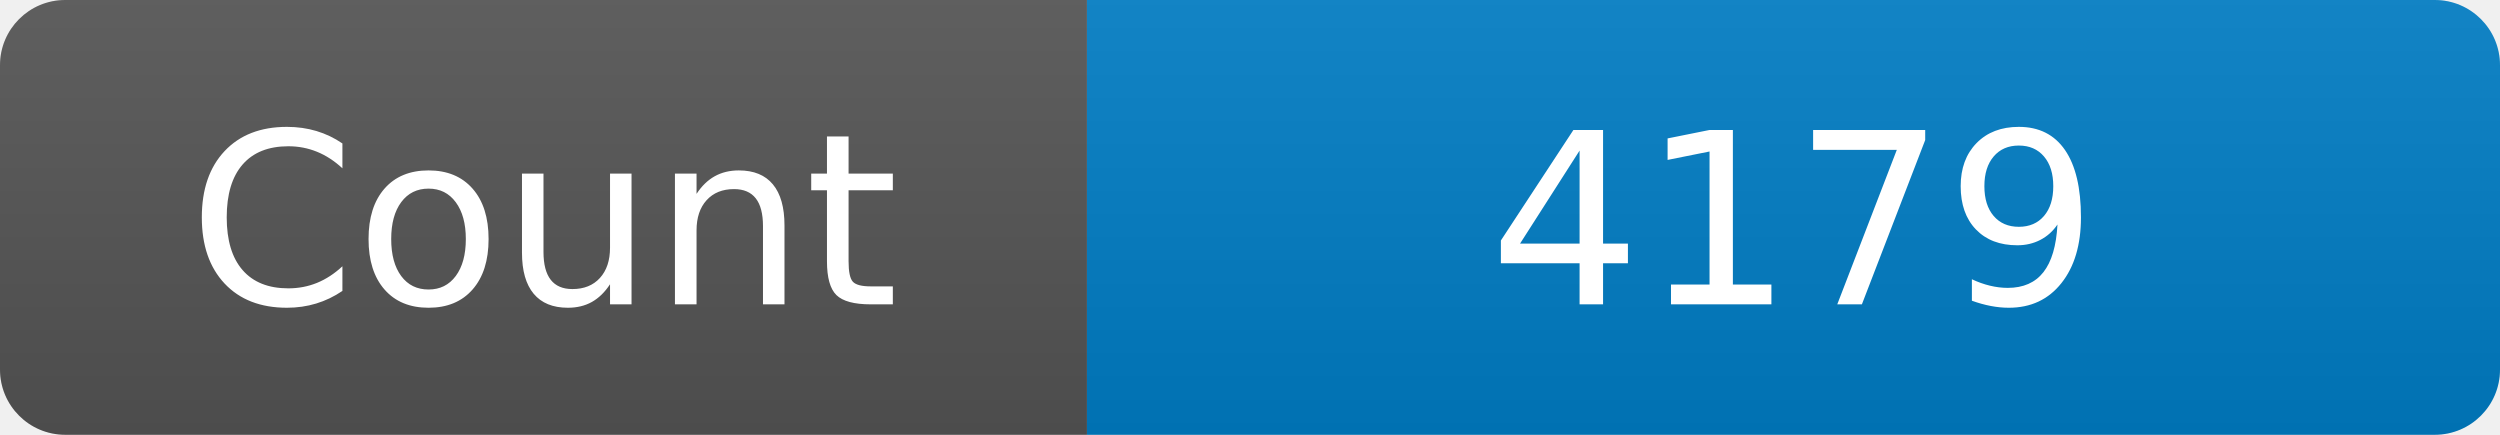
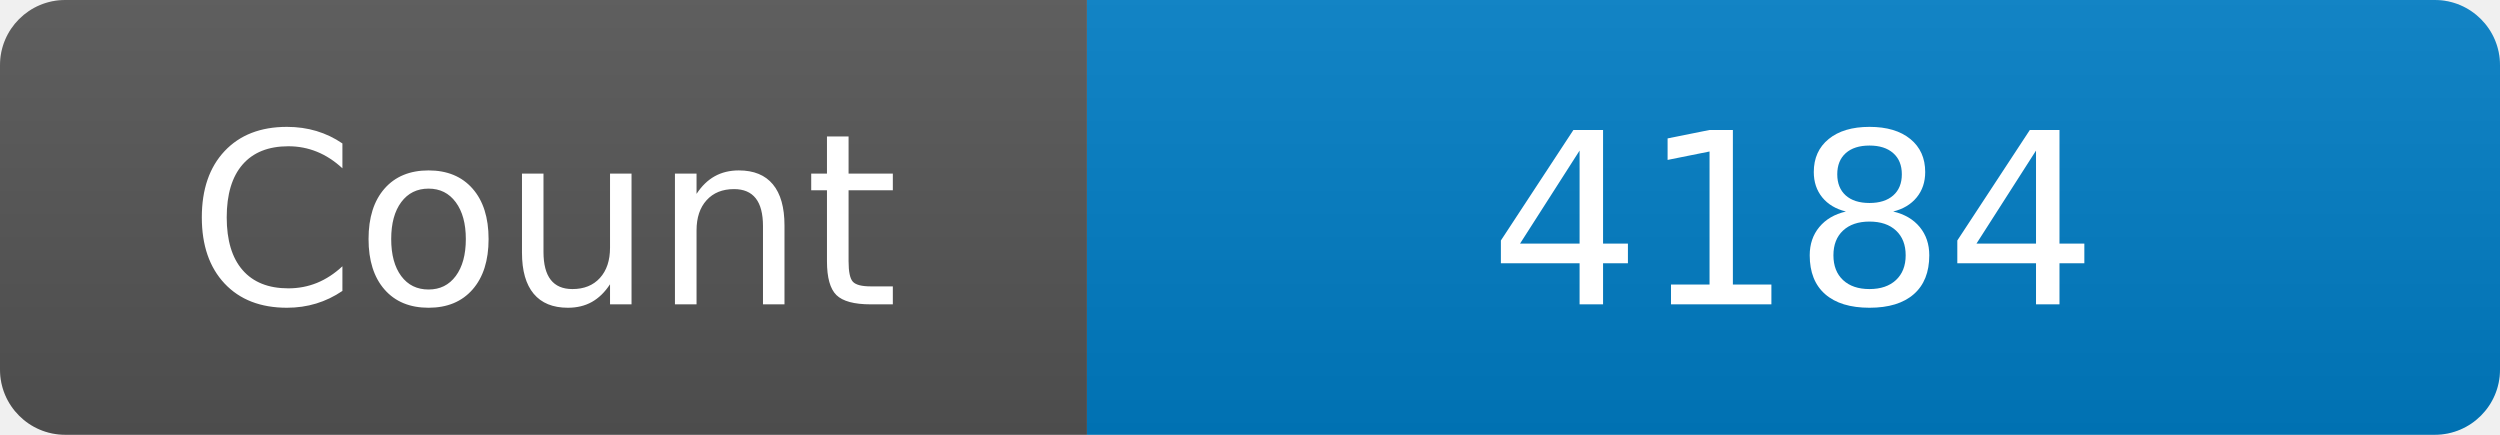
<svg xmlns="http://www.w3.org/2000/svg" width="115" height="20" role="img" aria-label="Maintained?: yes">
  <linearGradient id="s" x2="0" y2="100%">
    <stop offset="0" stop-color="#bbb" stop-opacity=".1" />
    <stop offset="1" stop-opacity=".1" />
  </linearGradient>
  <clipPath id="r">
    <rect width="115" height="20" rx="3" fill="#fff" />
  </clipPath>
  <g clip-path="url(#r)">
    <rect width="50" height="20" fill="#555" />
    <rect x="50" width="160" height="20" fill="#007ec6" />
    <rect width="115" height="20" fill="url(#s)" />
  </g>
  <g fill="#fff" text-anchor="middle" font-family="Verdana,Geneva,DejaVu Sans,sans-serif" font-size="110">
    <text x="250" y="140" transform="scale(.1)" fill="#fff">Count</text>
-     <text x="825" y="140" transform="scale(.1)" fill="#fff">4179</text>
+     <text x="825" y="140" transform="scale(.1)" fill="#fff">4184</text>
  </g>
</svg>
